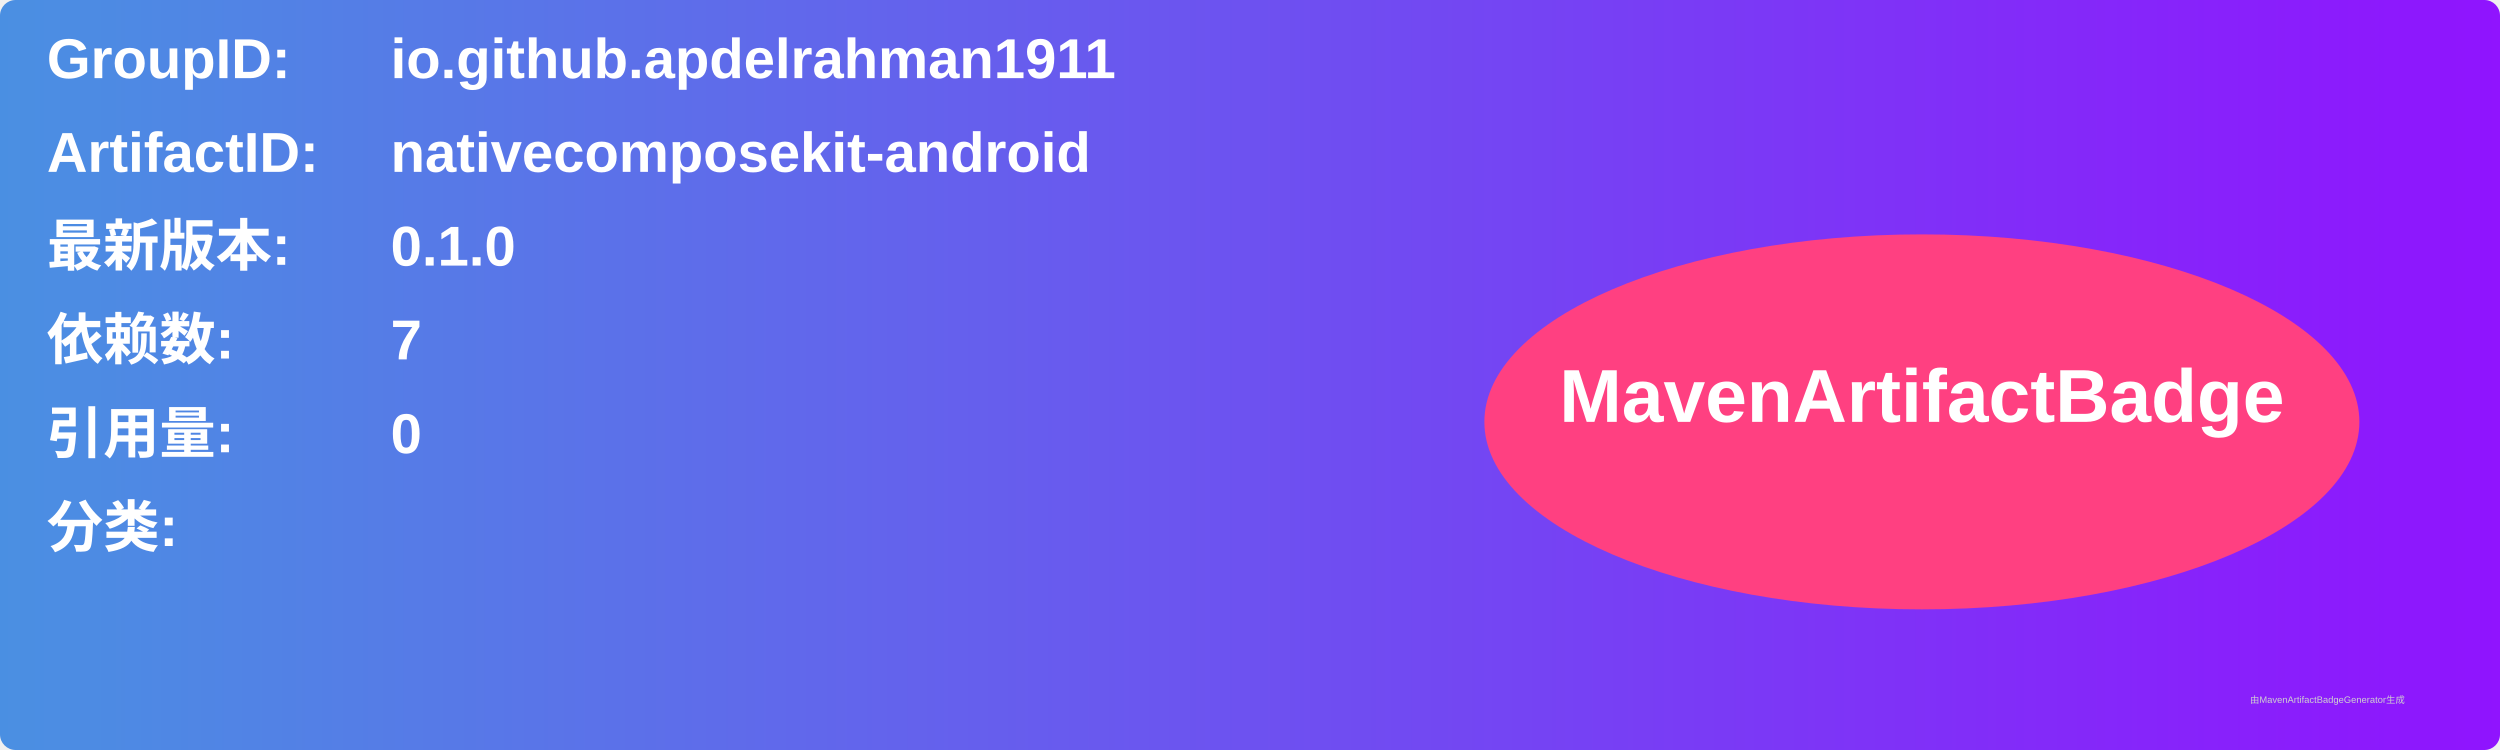
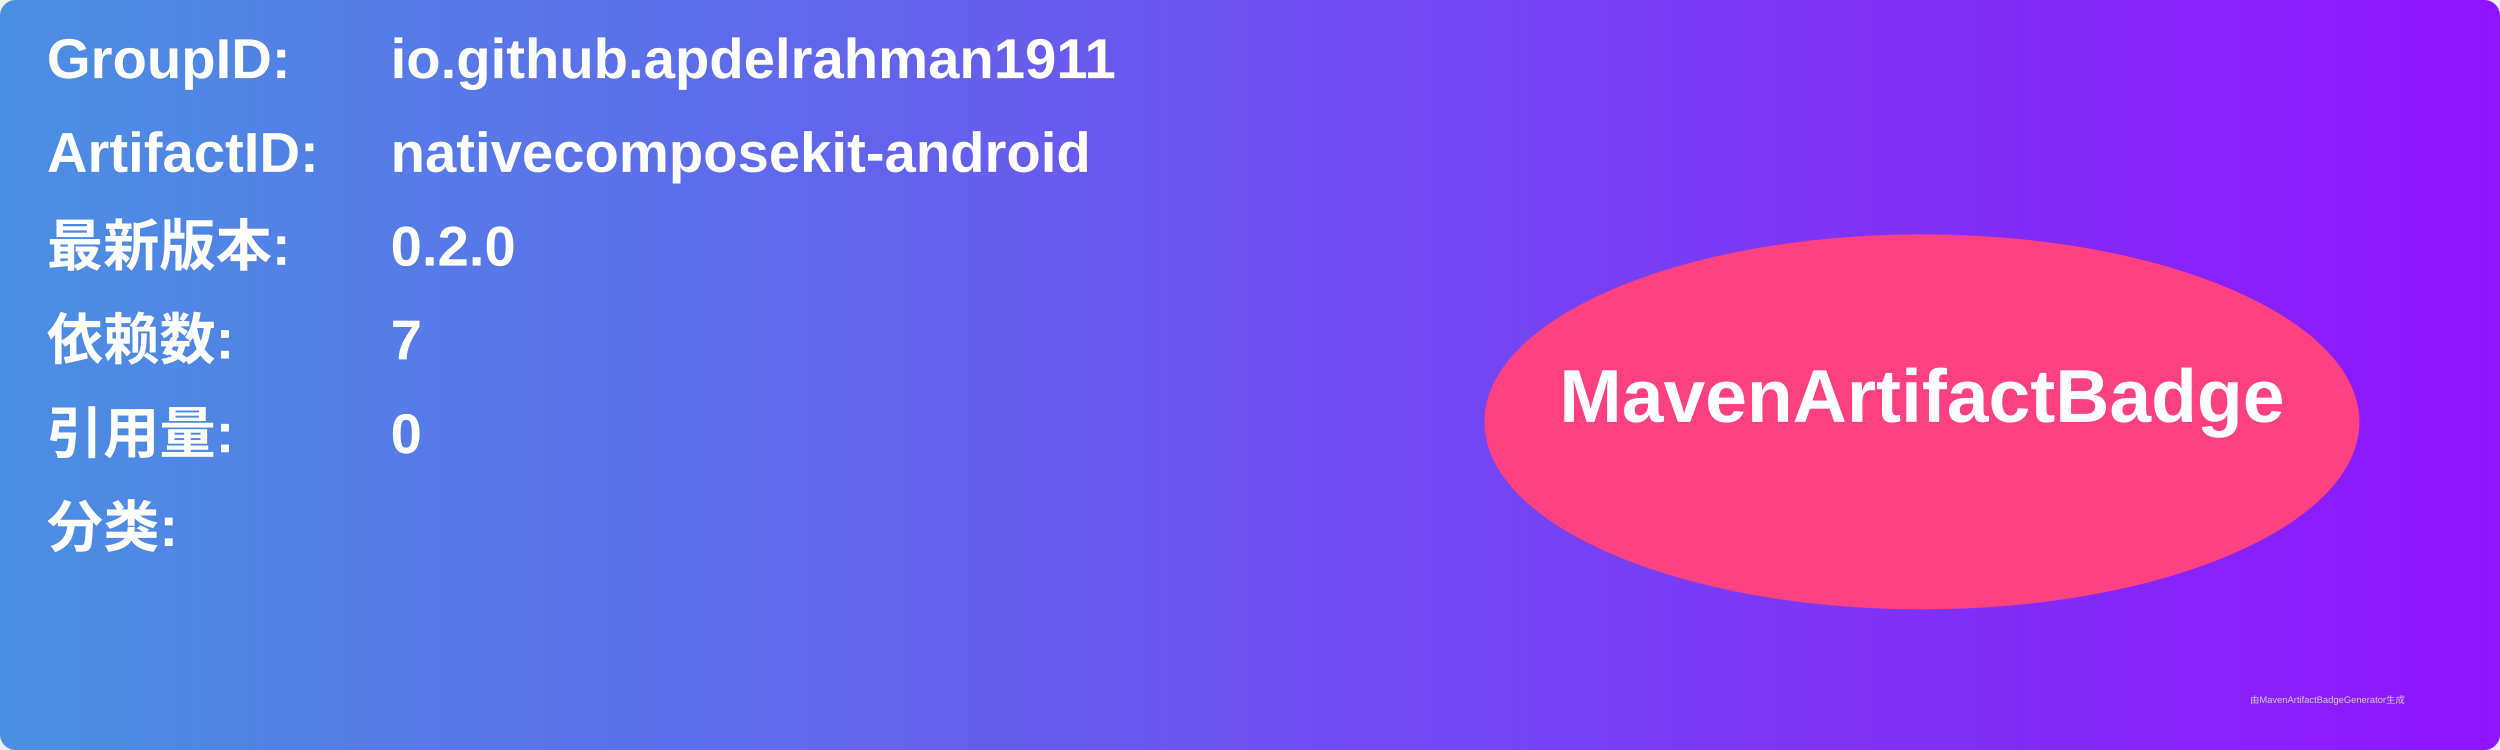
<svg xmlns="http://www.w3.org/2000/svg" width="800" height="240" viewBox="0 0 800 240">
  <linearGradient id="grad" x1="0%" y1="0%" x2="100%" y2="0%">
    <stop offset="0%" stop-color="#4a90e2" />
    <stop offset="100%" stop-color="#9013fe" />
  </linearGradient>
  <rect width="100%" height="100%" rx="5" ry="5" fill="url(#grad)" />
  <g transform="translate(15, 15)">
    <text x="0" y="10" font-family="Arial" font-size="18" fill="white" font-weight="bold" width="260">GroupID:</text>
    <text x="110" y="10" font-family="Arial" font-size="18" fill="white" font-weight="bold" width="460">io.github.apdelrahman1911</text>
    <text x="0" y="40" font-family="Arial" font-size="18" fill="white" font-weight="bold" width="260">ArtifactID:</text>
    <text x="110" y="40" font-family="Arial" font-size="18" fill="white" font-weight="bold" width="460">nativecomposekit-android</text>
    <text x="0" y="70" font-family="Arial" font-size="18" fill="white" font-weight="bold">最新版本:</text>
    <text x="110" y="70" font-family="Arial" font-size="18" fill="white" font-weight="bold">
-       <tspan font-weight="bold">0.1.0</tspan>
+       <tspan font-weight="bold">0.2.0</tspan>
    </text>
    <text x="0" y="100" font-family="Arial" font-size="18" fill="white" font-weight="bold">依赖数: </text>
    <text x="110" y="100" font-family="Arial" font-size="18" fill="white">
      <tspan font-weight="bold">7</tspan>
    </text>
    <text x="0" y="130" font-family="Arial" font-size="18" fill="white" font-weight="bold">引用量: </text>
    <text x="110" y="130" font-family="Arial" font-size="18" fill="white">
      <tspan font-weight="bold">0</tspan>
    </text>
    <text x="0" y="160" font-family="Arial" font-size="18" fill="white" font-weight="bold">分类:</text>
    <text x="10" y="190" font-family="Arial" font-size="10" fill="white">
      <tspan font-weight="bold" />
    </text>
    <ellipse cx="600" cy="120" rx="140" ry="60" fill="#ff4081" />
    <text x="600" y="120" text-anchor="middle" font-family="Arial" font-size="24" fill="white" font-weight="bold">MavenArtifactBadge</text>
  </g>
  <text x="720" y="225" font-family="Arial" font-size="3" fill="#d0d0d0">由MavenArtifactBadgeGenerator生成</text>
</svg>
